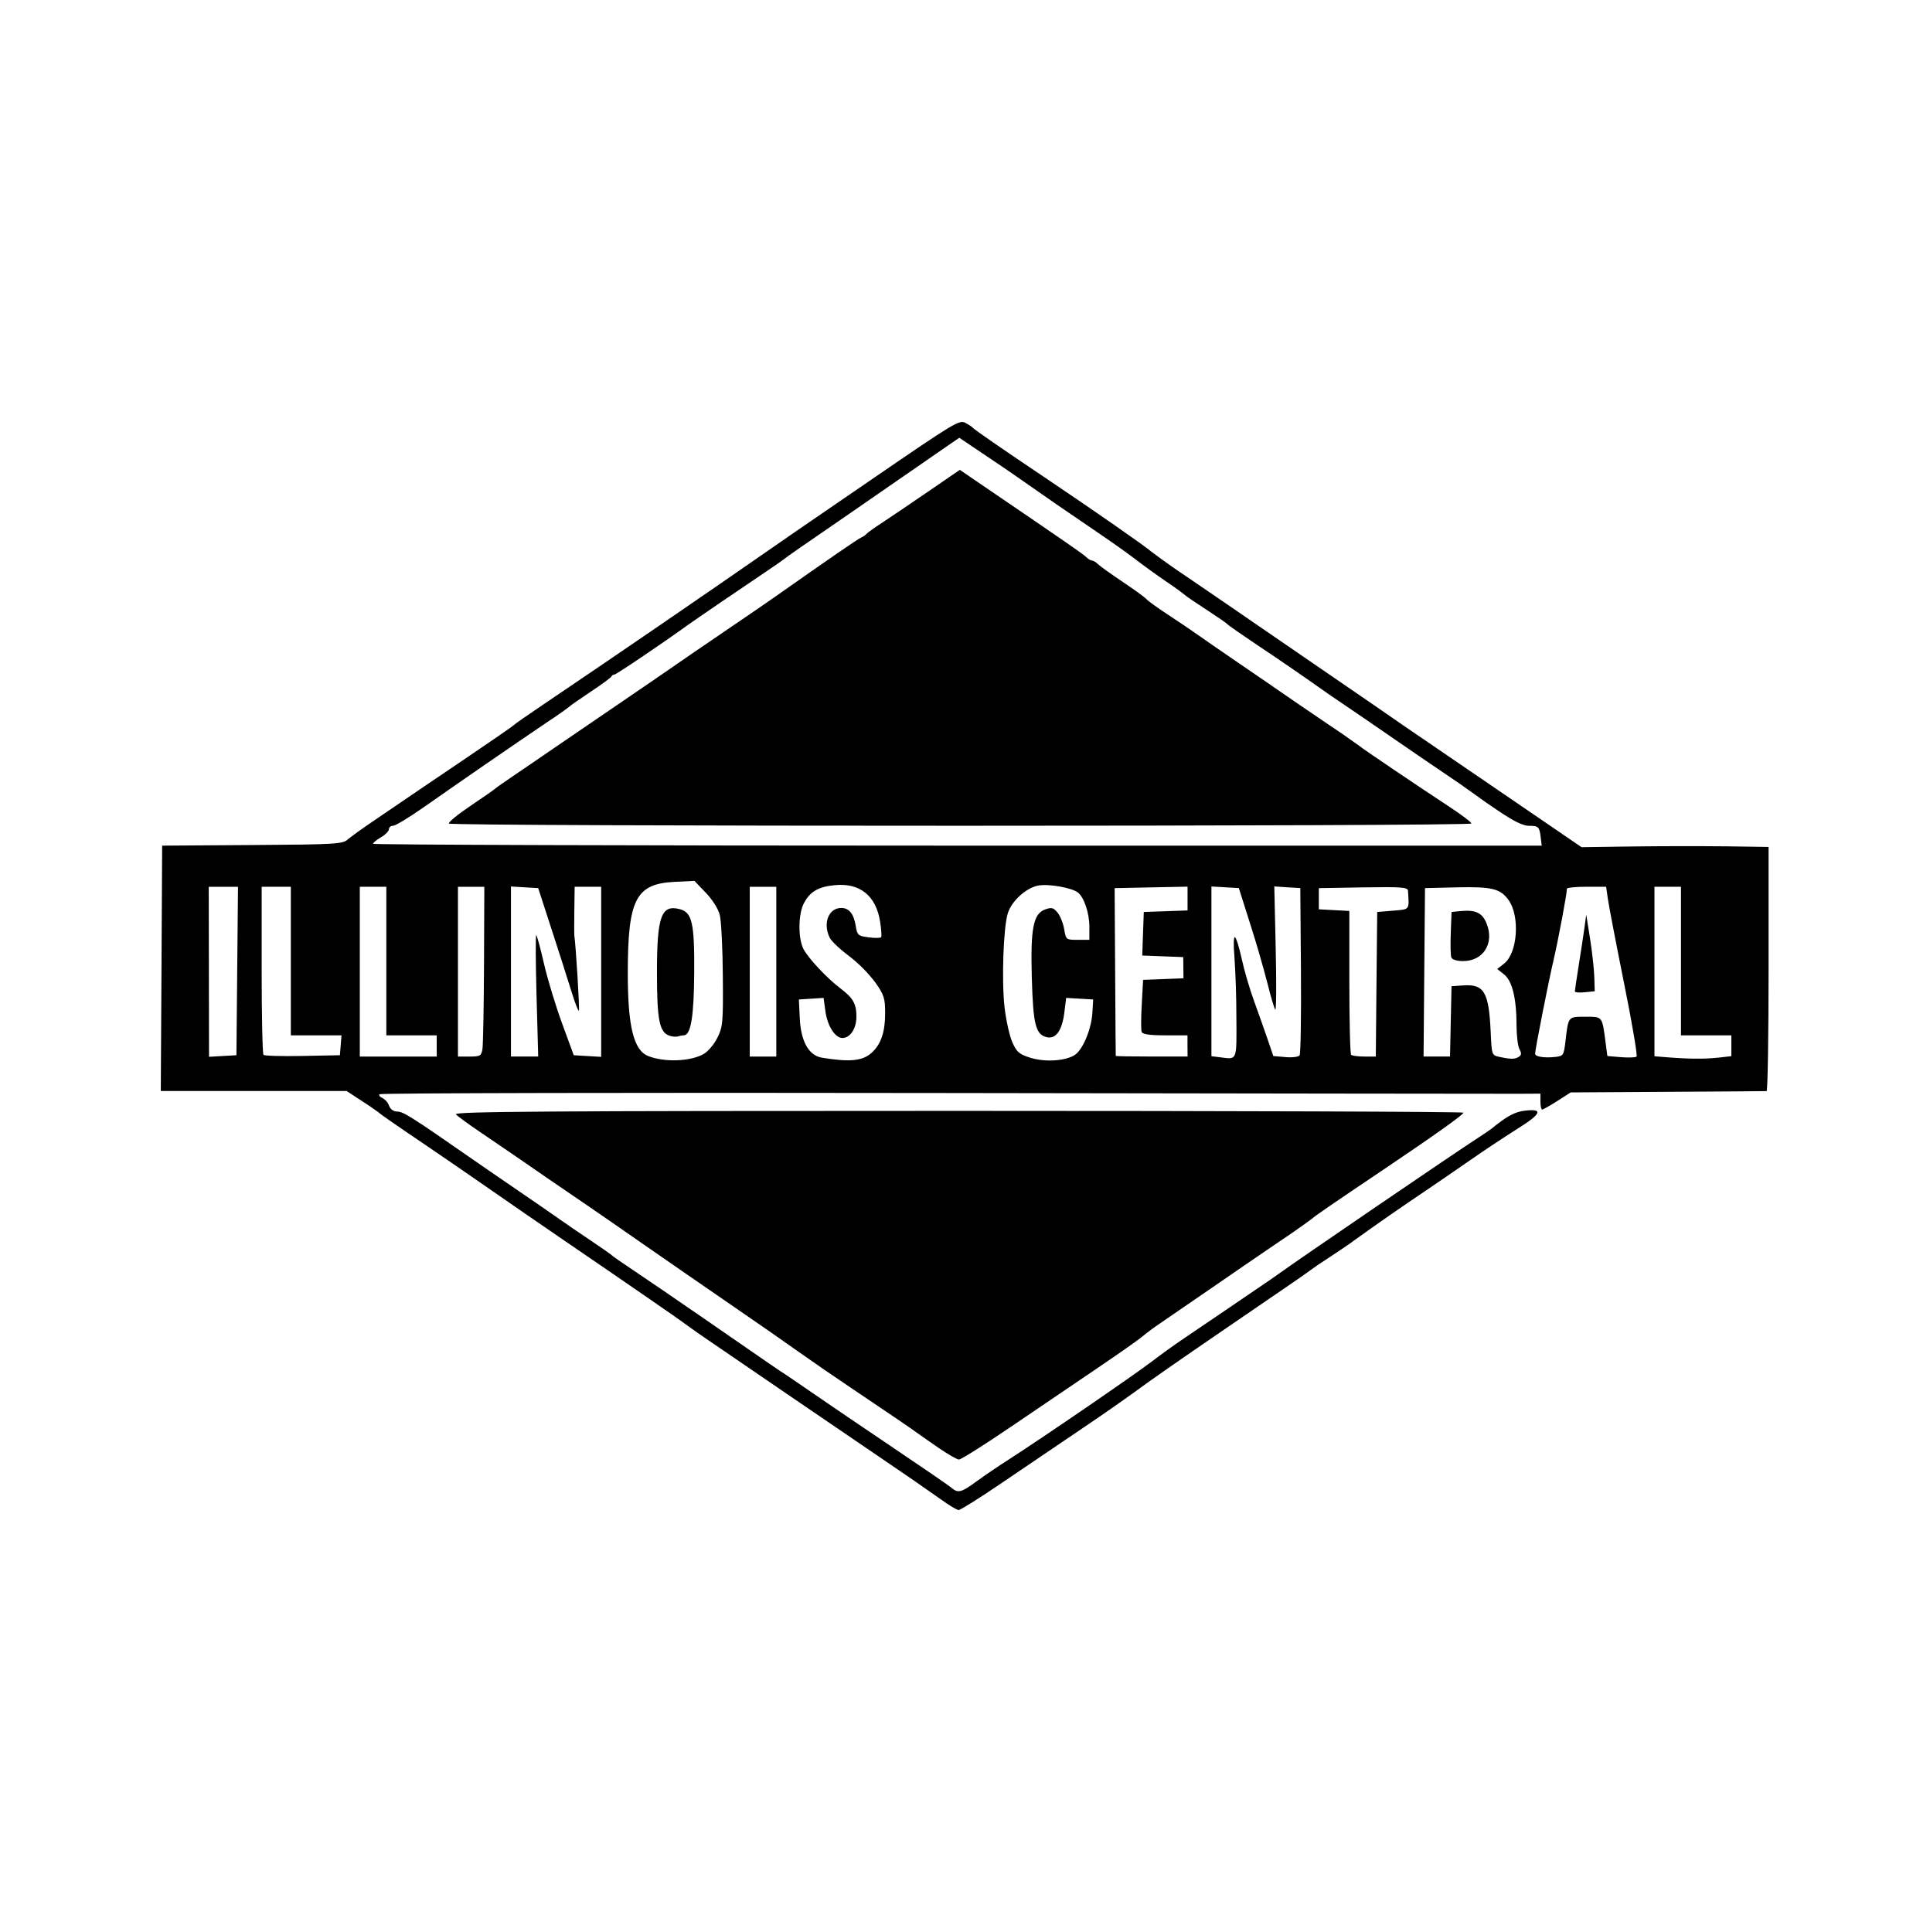
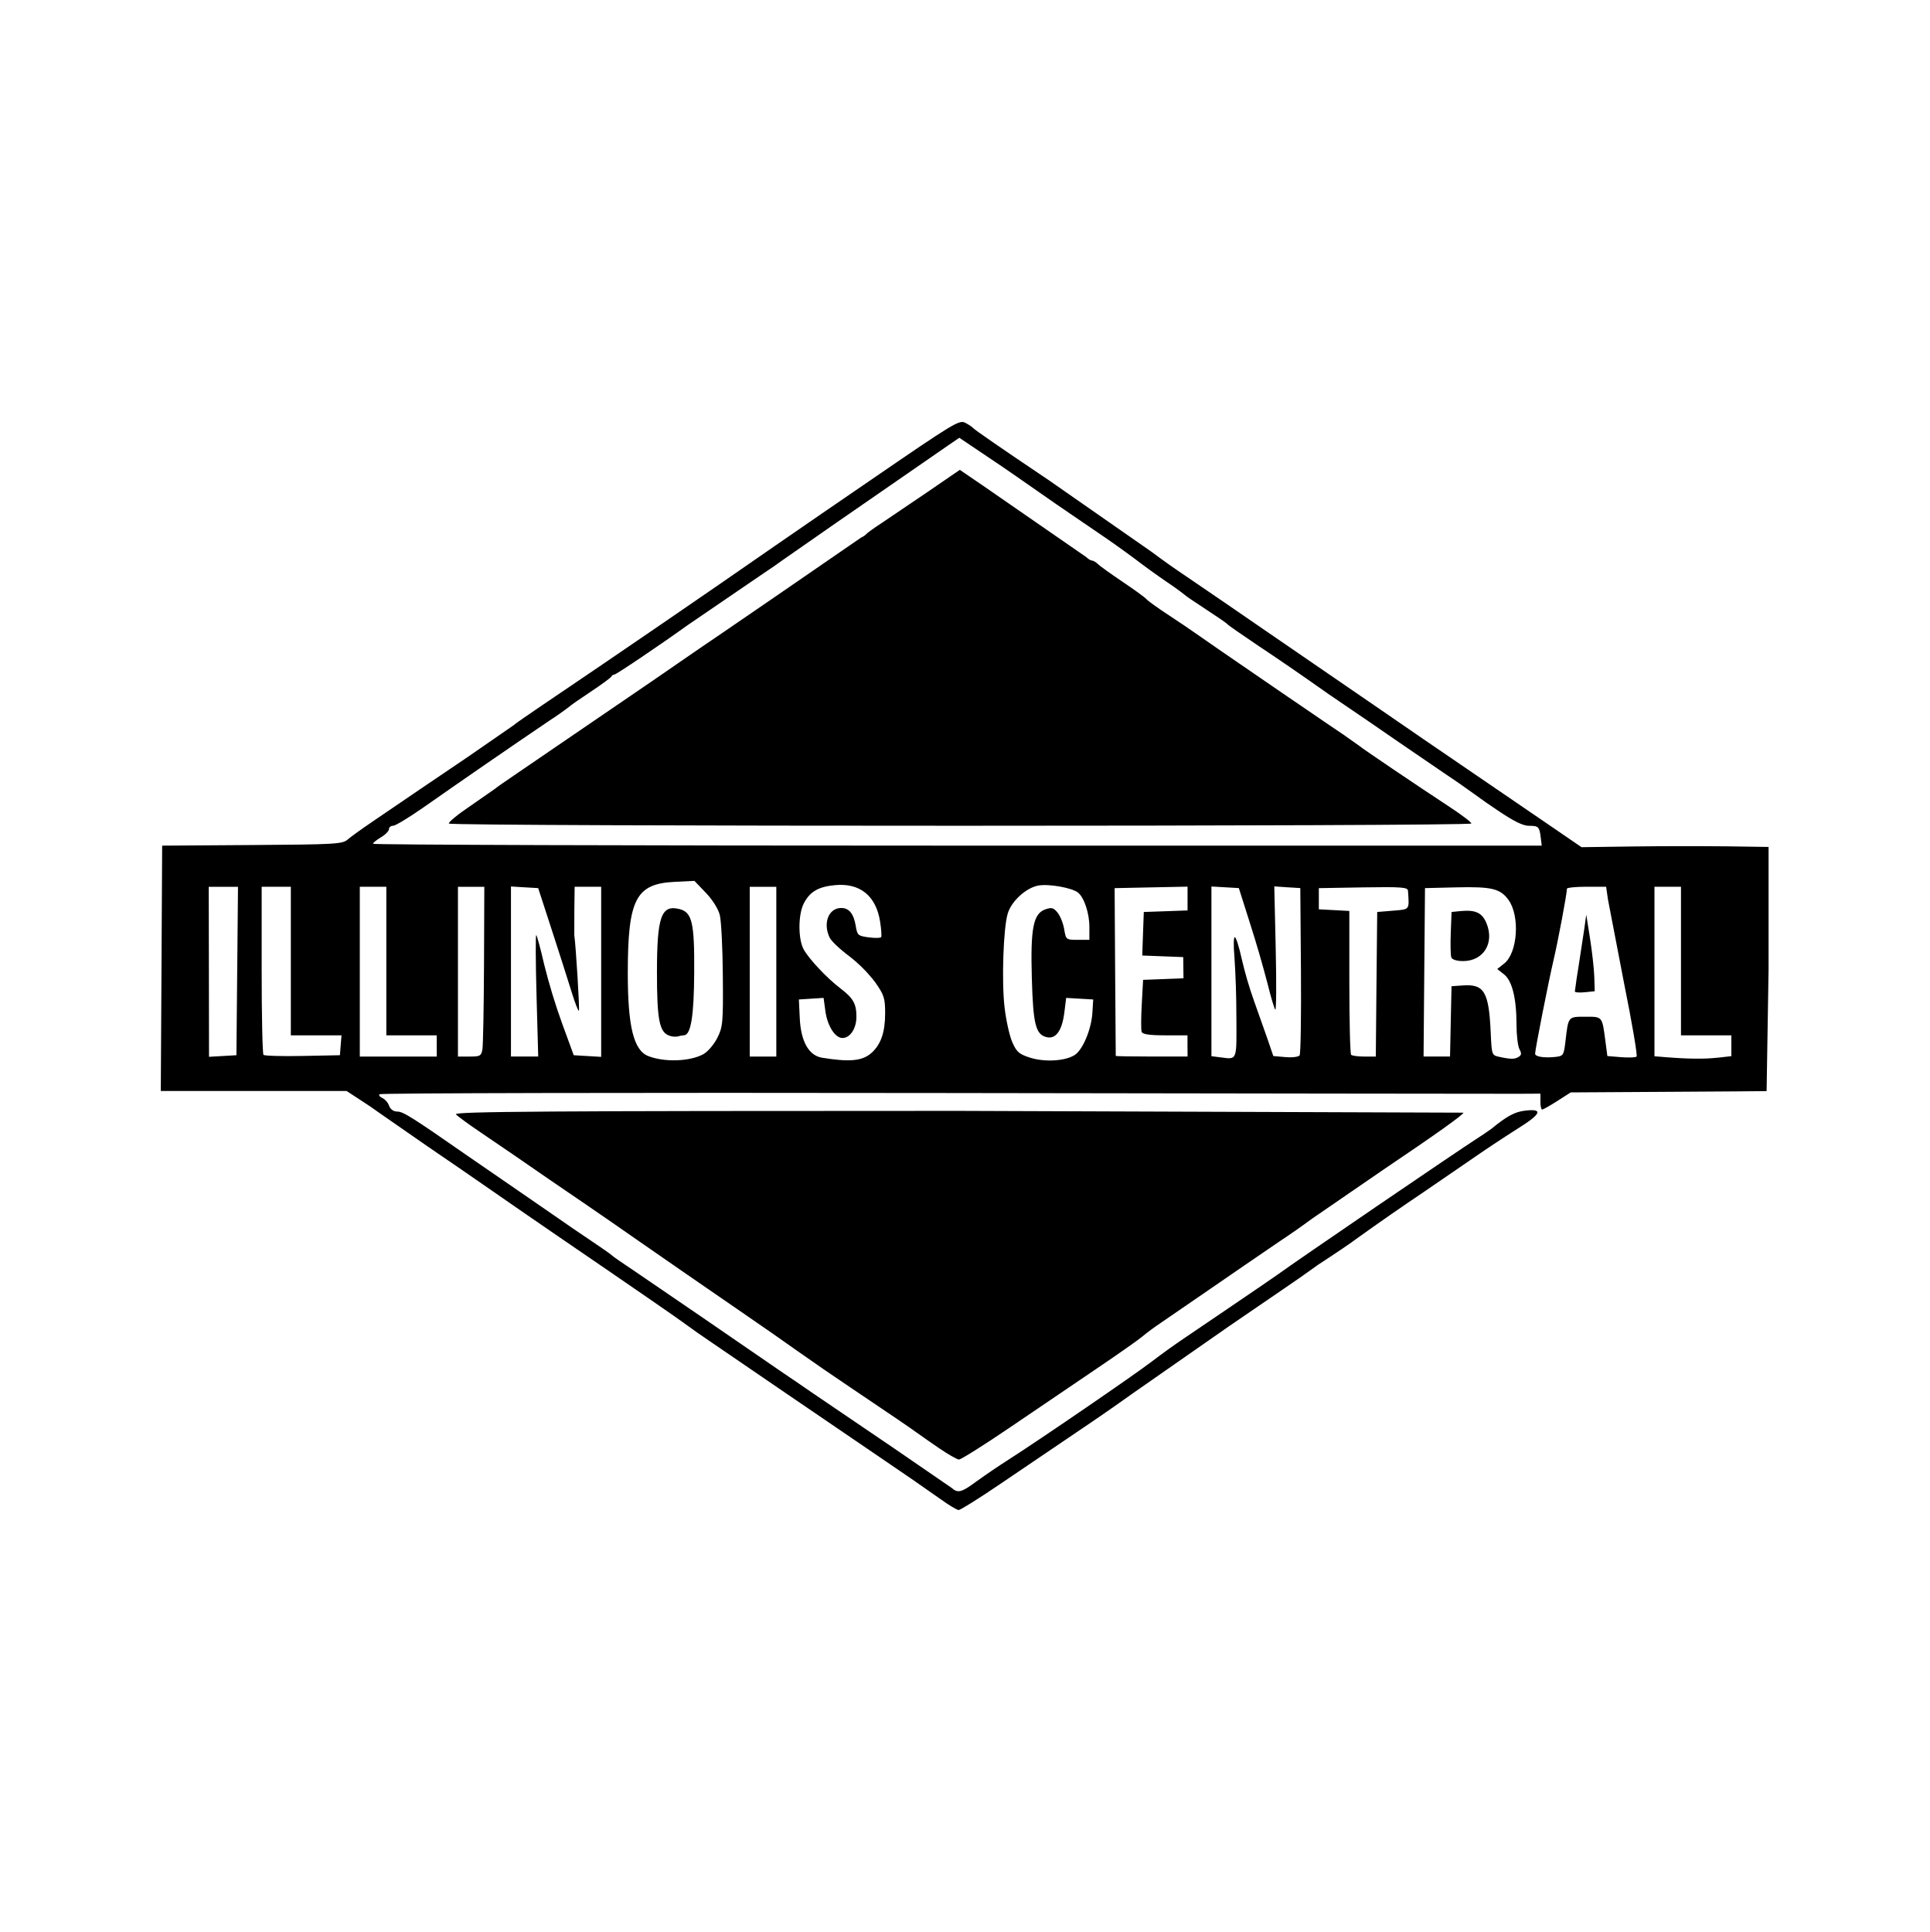
<svg xmlns="http://www.w3.org/2000/svg" width="240" height="240.367" viewBox="0 0 63.5 63.596">
-   <path class="color-main color-green" d="M30.965 49.355a103.496 103.496 0 0 0-1.833-1.267 1016.048 1016.048 0 0 1-3.188-2.173c-1.01-.692-2.168-1.484-2.577-1.762a23.473 23.473 0 0 1-.829-.582c-.08-.069-1.776-1.24-4.191-2.89a367.744 367.744 0 0 1-2.096-1.446 264.067 264.067 0 0 0-2.16-1.486c-1.164-.788-1.575-1.074-1.638-1.138a9.89 9.89 0 0 0-.544-.37l-.5-.328H5.292l.023-4.038.022-4.039 2.961-.02c2.729-.018 2.976-.032 3.143-.18.1-.087.477-.36.837-.603a724.007 724.007 0 0 1 3.114-2.114c.81-.547 1.49-1.018 1.515-1.048.023-.029.456-.332.96-.671a721.373 721.373 0 0 0 7.64-5.233c.288-.201.976-.676 1.528-1.053.552-.378 1.264-.865 1.58-1.083 2.816-1.932 2.957-2.018 3.16-1.911.107.057.214.127.238.156.055.068.915.661 2.49 1.72 1.582 1.065 3.156 2.16 3.392 2.364a26.868 26.868 0 0 0 1.19.842 446.037 446.037 0 0 1 2.446 1.676 568.82 568.82 0 0 0 2.401 1.648c.528.36 1.216.832 1.528 1.049.696.485.698.486 1.398.962.589.4 2.224 1.518 4.103 2.803l1.091.747 1.703-.024a144.82 144.82 0 0 1 3.078-.004l1.375.02v4.017c0 2.21-.03 4.02-.065 4.02-.036.003-1.501.014-3.256.024l-3.191.019-.44.282c-.243.156-.467.282-.5.282-.03 0-.057-.117-.057-.26V36l-.677.004c-.371.002-8.96-.01-19.085-.025-10.123-.017-18.426.002-18.45.04-.024.038.02.094.1.124a.485.485 0 0 1 .217.25.285.285 0 0 0 .277.197c.188 0 .504.201 2.343 1.481.36.251 1.087.75 1.614 1.111.529.36 1.138.781 1.354.934.216.153.687.476 1.048.717.36.242.674.461.698.49.024.027.338.246.699.486.36.24 1.362.923 2.226 1.52 2.508 1.734 2.592 1.791 2.74 1.883.075.048.513.346.97.662.457.316 1.636 1.117 2.621 1.78.984.662 1.852 1.258 1.928 1.325.207.179.32.15.807-.208a23.682 23.682 0 0 1 1.061-.721c1.01-.644 4.153-2.797 4.718-3.232a23.526 23.526 0 0 1 1.091-.783c.312-.21.94-.636 1.397-.948.456-.313.967-.66 1.135-.773.168-.113.4-.272.514-.355.667-.485 5.808-3.992 6.584-4.493.202-.13.406-.269.455-.308.524-.428.776-.563 1.129-.601.591-.066.51.114-.281.606a46.26 46.26 0 0 0-1.547 1.028c-.48.334-1.148.792-1.484 1.018a90.759 90.759 0 0 0-2.285 1.588c-.083.071-.694.484-1.235.836a44.559 44.559 0 0 1-1.108.776c-.385.262-1.209.827-1.833 1.254-1.732 1.185-2.568 1.768-3.157 2.202a73.368 73.368 0 0 1-1.767 1.225c-.677.456-1.823 1.232-2.545 1.724s-1.362.894-1.42.892c-.057 0-.322-.16-.585-.351zM23.15 34.7c.145-.08.35-.319.458-.535.183-.367.195-.492.182-2.046-.006-.909-.052-1.809-.1-2-.053-.205-.238-.5-.461-.733l-.374-.39-.656.032c-1.276.065-1.536.574-1.537 3.006 0 1.755.193 2.539.672 2.728.53.21 1.374.182 1.816-.062zm-1.146-.619c-.305-.124-.382-.542-.382-2.069 0-1.843.14-2.239.74-2.088.416.104.496.444.486 2.077-.008 1.459-.11 2.078-.342 2.078a.775.775 0 0 0-.2.039.547.547 0 0 1-.303-.037zm6.68.577c.308-.276.448-.68.448-1.302 0-.501-.034-.602-.328-1.023a4.66 4.66 0 0 0-.865-.867c-.293-.218-.579-.489-.632-.6-.231-.476-.037-.978.38-.978.258 0 .412.19.478.594.05.303.074.326.426.373.205.028.39.024.41-.008.021-.031.005-.264-.036-.516-.133-.843-.662-1.272-1.479-1.195-.55.05-.83.214-1.03.6-.188.361-.192 1.159-.01 1.506.168.316.772.958 1.227 1.303.414.315.52.509.513.946-.006.375-.21.677-.46.677-.24 0-.494-.398-.56-.88l-.06-.44-.407.026-.406.026.029.612c.035.77.297 1.233.733 1.305.913.149 1.33.108 1.629-.159zm6.69.068c.265-.174.546-.847.579-1.388l.027-.438-.445-.026-.445-.026-.06.483c-.076.6-.282.885-.587.808-.358-.09-.44-.42-.483-1.937-.047-1.653.047-2.127.444-2.268.209-.072.27-.057.404.109.087.107.185.352.217.544.058.345.062.35.444.35h.385v-.428c0-.444-.169-.958-.37-1.124-.19-.159-.95-.296-1.301-.237-.404.069-.89.508-1.015.919-.146.474-.205 2.232-.106 3.09.05.428.164.946.256 1.151.142.322.223.392.586.508.484.153 1.164.111 1.47-.09zm5.318-1.267a31.173 31.173 0 0 0-.065-1.984c-.033-.344-.026-.626.013-.626.042 0 .14.312.223.694.082.383.269 1.021.415 1.419.145.399.346.966.447 1.263l.183.537.4.035c.222.019.429-.006.465-.057.036-.052.055-1.31.044-2.8l-.021-2.707-.428-.026-.428-.029.047 2.066c.026 1.136.019 2.032-.015 1.992-.033-.04-.148-.427-.255-.86a38.28 38.28 0 0 0-.57-1.963l-.374-1.18-.451-.026-.451-.026v5.586l.283.036c.576.073.547.144.538-1.343zm9.295 1.328c.09-.057.096-.116.02-.254-.051-.099-.095-.456-.095-.792 0-.88-.143-1.457-.411-1.668l-.223-.176.228-.18c.441-.347.526-1.555.145-2.09-.268-.375-.552-.445-1.706-.418l-1.045.025-.024 2.772-.023 2.772h.871l.024-1.156.025-1.158.368-.026c.708-.052.862.208.922 1.555.034.74.035.742.289.797.377.082.504.08.635-.003zm-2.22-3.27c-.025-.063-.034-.427-.019-.807l.026-.69.296-.03c.495-.046.708.053.852.396.272.654-.094 1.25-.771 1.25-.203 0-.357-.049-.384-.119zm3.757 2.75c.095-.815.082-.799.655-.799.57 0 .55-.024.664.844l.059.45.448.037c.247.02.477.012.513-.019.036-.029-.149-1.113-.41-2.408-.26-1.294-.499-2.54-.532-2.768l-.06-.415h-.645c-.354 0-.645.03-.645.065 0 .167-.29 1.71-.437 2.336-.171.728-.61 2.955-.61 3.095 0 .1.3.146.667.106.264-.03.277-.05.333-.524zm.308-1.632c0-.033.058-.419.127-.857.07-.438.155-.994.188-1.233l.06-.438.125.787c.068.432.131 1 .14 1.26l.014.475-.328.033c-.18.019-.327.006-.327-.027zm4.693 2.183.458-.052v-.686h-1.658v-4.89h-.873v5.579l.328.027c.76.062 1.315.07 1.745.02zM7.807 31.964l.026-2.773H6.87l.005 2.798.004 2.798.45-.026.452-.026zm3.406 2.444.027-.328H9.572v-4.89h-.96v2.737c0 1.505.027 2.763.06 2.796.033.033.612.05 1.287.036l1.228-.024zm3.16.021v-.349h-1.658v-4.89h-.873v5.59h2.533zm1.505.11c.022-.132.046-1.39.052-2.795l.01-2.553h-.868v5.588h.382c.349 0 .385-.02.424-.24zm1.78-1.783c-.03-1.114-.034-2.002-.008-1.976.027.027.143.456.257.955.115.498.381 1.377.593 1.953l.383 1.047.451.027.452.027V29.19h-.873l-.01.764c-.006.42-.006.792-.002.825.053.363.181 2.462.152 2.491-.021.021-.127-.25-.235-.602a191.422 191.422 0 0 0-.651-2.037l-.454-1.397-.448-.026-.448-.027v5.597h.897zm7.892-.771v-2.794h-.874v5.588h.874zm13.533 2.445v-.35h-.732c-.516 0-.745-.033-.776-.112-.024-.062-.022-.473.003-.913l.044-.801.665-.025.664-.026-.004-.35-.004-.348-.674-.026-.675-.026.025-.717.026-.716.72-.025.72-.026v-.783l-1.2.024-1.2.025.017 2.749c.008 1.513.018 2.76.02 2.773.006.013.538.021 1.186.021h1.178zm6.22-2.03.024-2.38.52-.043c.563-.048.536-.01.493-.657-.008-.114-.211-.13-1.472-.11l-1.462.025v.697l.502.027.502.027v2.339c0 1.286.026 2.364.059 2.396.03.031.228.058.435.058h.377zm5.407-4.824c-.042-.363-.073-.393-.39-.393-.195 0-.5-.15-1.02-.502a18.478 18.478 0 0 1-.786-.549 29.244 29.244 0 0 0-1.005-.697c-.528-.358-1.176-.8-1.44-.984a223.477 223.477 0 0 0-2.028-1.389 26.014 26.014 0 0 1-.536-.37 94.065 94.065 0 0 0-2.151-1.476c-.504-.339-.937-.64-.96-.672-.024-.031-.339-.248-.698-.482-.36-.233-.675-.448-.699-.477a9.223 9.223 0 0 0-.611-.44 25.736 25.736 0 0 1-1.02-.738c-.25-.192-.83-.604-1.292-.916a173.635 173.635 0 0 1-2.623-1.81 56.35 56.35 0 0 0-.983-.669l-.895-.602-.367.251c-.202.139-.958.661-1.68 1.162a461.887 461.887 0 0 1-1.967 1.36c-1.002.685-1.693 1.166-1.79 1.247-.048.04-.323.23-.611.423-.684.458-2.31 1.568-2.532 1.729-.854.616-2.343 1.621-2.402 1.621a.12.12 0 0 0-.102.067c-.016.036-.322.262-.684.502-.36.24-.674.458-.698.487a10.086 10.086 0 0 1-.656.461 329.232 329.232 0 0 0-4.167 2.872c-.463.322-.902.589-.977.589-.076 0-.138.05-.138.111 0 .063-.117.183-.261.268-.145.084-.263.181-.263.215 0 .033 8.655.061 19.232.061h19.232zm-35.935-.467c-.025-.042.297-.305.715-.586.418-.282.78-.534.804-.56.024-.025.299-.22.611-.43s.96-.655 1.44-.984l2.377-1.623a235.21 235.21 0 0 0 1.672-1.148c.093-.066.733-.505 1.422-.973.69-.468 1.43-.976 1.646-1.128 1.836-1.292 2.77-1.935 2.882-1.984a.531.531 0 0 0 .174-.119c.024-.032.247-.193.496-.355.248-.163.929-.624 1.514-1.025l1.062-.728.756.516c2.797 1.905 3.302 2.254 3.404 2.355.063.063.15.115.19.115.042 0 .127.05.191.113.062.063.429.326.813.584.386.258.739.515.787.572.048.057.362.284.697.503.337.22.769.513.962.65.191.137.82.57 1.396.965.577.392 1.225.838 1.441.989.216.15.865.594 1.44.983a33.117 33.117 0 0 1 1.092.756c.052.056 1.927 1.323 2.947 1.992.396.26.721.506.721.548 0 .098-33.592.1-33.652.002zM30.91 47.673a47.843 47.843 0 0 1-.742-.518c-.26-.187-.673-.47-2.174-1.48a89.384 89.384 0 0 1-1.746-1.202c-.312-.225-1.264-.888-2.117-1.473a656.535 656.535 0 0 1-3.086-2.133 219.02 219.02 0 0 0-1.734-1.2 357.085 357.085 0 0 1-2.416-1.658c-.173-.121-.648-.444-1.055-.719-.408-.274-.783-.549-.835-.61-.076-.092 2.99-.113 16.533-.113 9.144 0 16.627.026 16.627.059 0 .066-.933.73-2.62 1.866-1.718 1.156-2.308 1.56-2.357 1.62a26.702 26.702 0 0 1-1.092.763 448.901 448.901 0 0 0-2.314 1.587c-.695.48-1.422.979-1.614 1.108a7.29 7.29 0 0 0-.569.423c-.12.104-.788.573-1.484 1.044-.696.472-1.98 1.341-2.851 1.934-.873.594-1.64 1.076-1.703 1.073-.064-.002-.357-.17-.65-.371z" />
+   <path d="M30.965 49.355a103.496 103.496 0 0 0-1.833-1.267 1016.048 1016.048 0 0 1-3.188-2.173l-2.577-1.762a23.473 23.473 0 0 1-.829-.582c-.08-.069-1.776-1.24-4.191-2.89a367.744 367.744 0 0 1-2.096-1.446 264.067 264.067 0 0 0-2.16-1.486l-1.638-1.138a9.89 9.89 0 0 0-.544-.37l-.5-.328H5.292l.023-4.038.022-4.039 2.961-.02c2.729-.018 2.976-.032 3.143-.18.1-.087.477-.36.837-.603a724.007 724.007 0 0 1 3.114-2.114l1.515-1.048c.023-.029.456-.332.96-.671a721.373 721.373 0 0 0 7.64-5.233l1.528-1.053 1.58-1.083c2.816-1.932 2.957-2.018 3.16-1.911.107.057.214.127.238.156.055.068.915.661 2.49 1.72l3.392 2.364a26.868 26.868 0 0 0 1.19.842 446.037 446.037 0 0 1 2.446 1.676 568.82 568.82 0 0 0 2.401 1.648l1.528 1.049 1.398.962 4.103 2.803 1.091.747 1.703-.024a144.82 144.82 0 0 1 3.078-.004l1.375.02v4.017l-.065 4.02c-.036.003-1.501.014-3.256.024l-3.191.019-.44.282c-.243.156-.467.282-.5.282s-.057-.117-.057-.26V36l-.677.004c-.371.002-8.96-.01-19.085-.025s-18.426.002-18.45.04.02.094.1.124a.485.485 0 0 1 .217.25.285.285 0 0 0 .277.197c.188 0 .504.201 2.343 1.481l1.614 1.111 1.354.934c.216.153.687.476 1.048.717s.674.461.698.49.338.246.699.486l2.226 1.52 2.74 1.883c.075.048.513.346.97.662l2.621 1.78 1.928 1.325c.207.179.32.15.807-.208a23.682 23.682 0 0 1 1.061-.721c1.01-.644 4.153-2.797 4.718-3.232a23.526 23.526 0 0 1 1.091-.783l1.397-.948 1.135-.773.514-.355c.667-.485 5.808-3.992 6.584-4.493a9.1 9.1 0 0 0 .455-.308c.524-.428.776-.563 1.129-.601.591-.066.51.114-.281.606a46.26 46.26 0 0 0-1.547 1.028l-1.484 1.018a90.759 90.759 0 0 0-2.285 1.588c-.083.071-.694.484-1.235.836a44.559 44.559 0 0 1-1.108.776l-1.833 1.254-3.157 2.202a73.368 73.368 0 0 1-1.767 1.225l-2.545 1.724c-.722.492-1.362.894-1.42.892s-.322-.16-.585-.351zM23.15 34.7c.145-.08.35-.319.458-.535.183-.367.195-.492.182-2.046-.006-.909-.052-1.809-.1-2-.053-.205-.238-.5-.461-.733l-.374-.39-.656.032c-1.276.065-1.536.574-1.537 3.006 0 1.755.193 2.539.672 2.728.53.21 1.374.182 1.816-.062zm-1.146-.619c-.305-.124-.382-.542-.382-2.069 0-1.843.14-2.239.74-2.088.416.104.496.444.486 2.077-.008 1.459-.11 2.078-.342 2.078a.775.775 0 0 0-.2.039.547.547 0 0 1-.303-.037zm6.68.577c.308-.276.448-.68.448-1.302 0-.501-.034-.602-.328-1.023a4.66 4.66 0 0 0-.865-.867c-.293-.218-.579-.489-.632-.6-.231-.476-.037-.978.38-.978.258 0 .412.19.478.594.05.303.074.326.426.373.205.028.39.024.41-.008s.005-.264-.036-.516c-.133-.843-.662-1.272-1.479-1.195-.55.05-.83.214-1.03.6-.188.361-.192 1.159-.01 1.506.168.316.772.958 1.227 1.303.414.315.52.509.513.946-.006.375-.21.677-.46.677-.24 0-.494-.398-.56-.88l-.06-.44-.407.026-.406.026.029.612c.035.77.297 1.233.733 1.305.913.149 1.33.108 1.629-.159zm6.69.068c.265-.174.546-.847.579-1.388l.027-.438-.445-.026-.445-.026-.06.483c-.076.6-.282.885-.587.808-.358-.09-.44-.42-.483-1.937-.047-1.653.047-2.127.444-2.268.209-.072.27-.057.404.109.087.107.185.352.217.544.058.345.062.35.444.35h.385v-.428c0-.444-.169-.958-.37-1.124-.19-.159-.95-.296-1.301-.237-.404.069-.89.508-1.015.919-.146.474-.205 2.232-.106 3.09.05.428.164.946.256 1.151.142.322.223.392.586.508.484.153 1.164.111 1.47-.09zm5.318-1.267a31.173 31.173 0 0 0-.065-1.984c-.033-.344-.026-.626.013-.626s.14.312.223.694a12.74 12.74 0 0 0 .415 1.419l.447 1.263.183.537.4.035c.222.019.429-.006.465-.057s.055-1.31.044-2.8l-.021-2.707-.428-.026-.428-.029.047 2.066c.026 1.136.019 2.032-.015 1.992s-.148-.427-.255-.86a38.28 38.28 0 0 0-.57-1.963l-.374-1.18-.451-.026-.451-.026v5.586l.283.036c.576.073.547.144.538-1.343zm9.295 1.328c.09-.057.096-.116.02-.254-.051-.099-.095-.456-.095-.792 0-.88-.143-1.457-.411-1.668l-.223-.176.228-.18c.441-.347.526-1.555.145-2.09-.268-.375-.552-.445-1.706-.418l-1.045.025-.024 2.772-.023 2.772h.871l.024-1.156.025-1.158.368-.026c.708-.052.862.208.922 1.555.034.74.035.742.289.797.377.082.504.08.635-.003zm-2.22-3.27c-.025-.063-.034-.427-.019-.807l.026-.69.296-.03c.495-.046.708.053.852.396.272.654-.094 1.25-.771 1.25-.203 0-.357-.049-.384-.119zm3.757 2.75c.095-.815.082-.799.655-.799s.55-.024.664.844l.059.45.448.037c.247.02.477.012.513-.019s-.149-1.113-.41-2.408l-.532-2.768-.06-.415h-.645c-.354 0-.645.03-.645.065 0 .167-.29 1.71-.437 2.336-.171.728-.61 2.955-.61 3.095 0 .1.3.146.667.106.264-.03.277-.05.333-.524zm.308-1.632a24.6 24.6 0 0 1 .127-.857l.188-1.233.06-.438.125.787c.068.432.131 1 .14 1.26l.014.475-.328.033c-.18.019-.327.006-.327-.027zm4.693 2.183l.458-.052v-.686h-1.658v-4.89h-.873v5.579l.328.027c.76.062 1.315.07 1.745.02zM7.807 31.964l.026-2.773H6.87l.005 2.798.004 2.798.45-.026.452-.026zm3.406 2.444l.027-.328H9.572v-4.89h-.96v2.737c0 1.505.027 2.763.06 2.796s.612.05 1.287.036l1.228-.024zm3.16.021v-.349h-1.658v-4.89h-.873v5.59h2.533zm1.505.11c.022-.132.046-1.39.052-2.795l.01-2.553h-.868v5.588h.382c.349 0 .385-.02.424-.24zm1.78-1.783c-.03-1.114-.034-2.002-.008-1.976s.143.456.257.955a19.78 19.78 0 0 0 .593 1.953l.383 1.047.451.027.452.027V29.19h-.873l-.01.764-.002.825c.053.363.181 2.462.152 2.491-.021.021-.127-.25-.235-.602a191.422 191.422 0 0 0-.651-2.037l-.454-1.397-.448-.026-.448-.027v5.597h.897zm7.892-.771v-2.794h-.874v5.588h.874zm13.533 2.445v-.35h-.732c-.516 0-.745-.033-.776-.112-.024-.062-.022-.473.003-.913l.044-.801.665-.025.664-.026-.004-.35-.004-.348-.674-.026-.675-.026.025-.717.026-.716.72-.025.72-.026v-.783l-1.2.024-1.2.025.017 2.749.02 2.773c.006.013.538.021 1.186.021h1.178zm6.22-2.03l.024-2.38.52-.043c.563-.048.536-.01.493-.657-.008-.114-.211-.13-1.472-.11l-1.462.025v.697l.502.027.502.027v2.339c0 1.286.026 2.364.059 2.396s.228.058.435.058h.377zm5.407-4.824c-.042-.363-.073-.393-.39-.393-.195 0-.5-.15-1.02-.502a18.478 18.478 0 0 1-.786-.549 29.244 29.244 0 0 0-1.005-.697l-1.44-.984a223.477 223.477 0 0 0-2.028-1.389 26.014 26.014 0 0 1-.536-.37 94.065 94.065 0 0 0-2.151-1.476c-.504-.339-.937-.64-.96-.672s-.339-.248-.698-.482-.675-.448-.699-.477a9.223 9.223 0 0 0-.611-.44 25.736 25.736 0 0 1-1.02-.738 33.38 33.38 0 0 0-1.292-.916 173.635 173.635 0 0 1-2.623-1.81 56.35 56.35 0 0 0-.983-.669l-.895-.602-.367.251-1.68 1.162a461.887 461.887 0 0 1-1.967 1.36l-1.79 1.247a15.62 15.62 0 0 1-.611.423l-2.532 1.729c-.854.616-2.343 1.621-2.402 1.621a.12.12 0 0 0-.102.067c-.016.036-.322.262-.684.502s-.674.458-.698.487a10.086 10.086 0 0 1-.656.461 329.232 329.232 0 0 0-4.167 2.872c-.463.322-.902.589-.977.589s-.138.05-.138.111-.117.183-.261.268-.263.181-.263.215 8.655.061 19.232.061h19.232zm-35.935-.467c-.025-.042.297-.305.715-.586l.804-.56c.024-.025.299-.22.611-.43l1.44-.984 2.377-1.623a235.21 235.21 0 0 0 1.672-1.148 186.13 186.13 0 0 1 1.422-.973l1.646-1.128 2.882-1.984a.531.531 0 0 0 .174-.119c.024-.032.247-.193.496-.355l1.514-1.025 1.062-.728.756.516 3.404 2.355c.063.063.15.115.19.115s.127.05.191.113.429.326.813.584.739.515.787.572.362.284.697.503.769.513.962.65a137.44 137.44 0 0 0 1.396.965l1.441.989 1.44.983a33.117 33.117 0 0 1 1.092.756c.052.056 1.927 1.323 2.947 1.992.396.26.721.506.721.548 0 .098-33.592.1-33.652.002zM30.91 47.673a47.843 47.843 0 0 1-.742-.518c-.26-.187-.673-.47-2.174-1.48a89.384 89.384 0 0 1-1.746-1.202c-.312-.225-1.264-.888-2.117-1.473a656.535 656.535 0 0 1-3.086-2.133 219.02 219.02 0 0 0-1.734-1.2 357.085 357.085 0 0 1-2.416-1.658l-1.055-.719c-.408-.274-.783-.549-.835-.61-.076-.092 2.99-.113 16.533-.113l16.627.059c0 .066-.933.73-2.62 1.866l-2.357 1.62a26.702 26.702 0 0 1-1.092.763 448.901 448.901 0 0 0-2.314 1.587l-1.614 1.108a7.29 7.29 0 0 0-.569.423c-.12.104-.788.573-1.484 1.044l-2.851 1.934c-.873.594-1.64 1.076-1.703 1.073s-.357-.17-.65-.371z" />
</svg>
